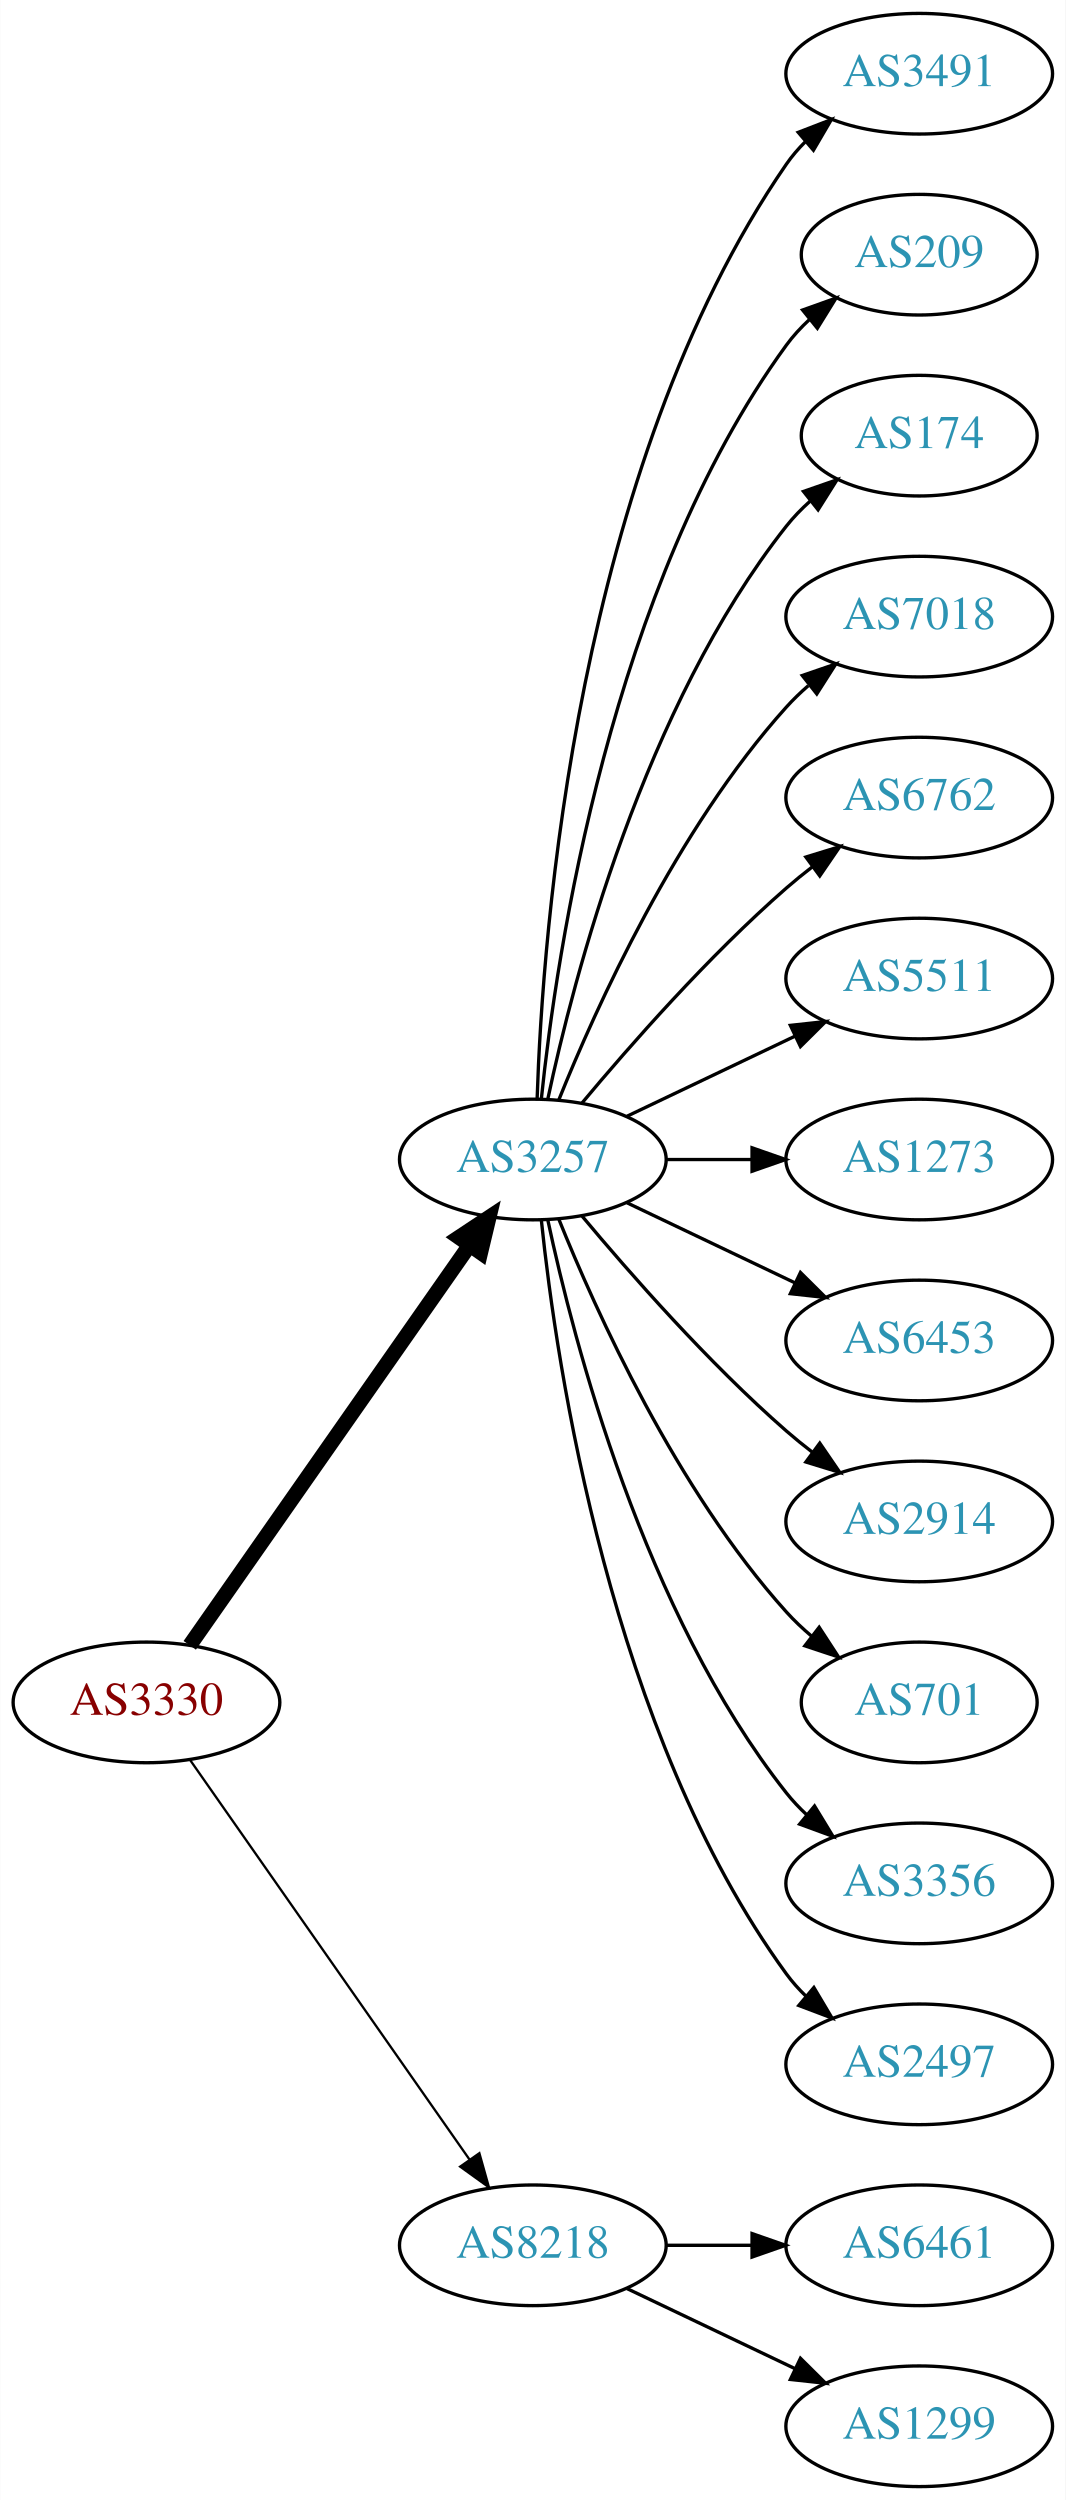
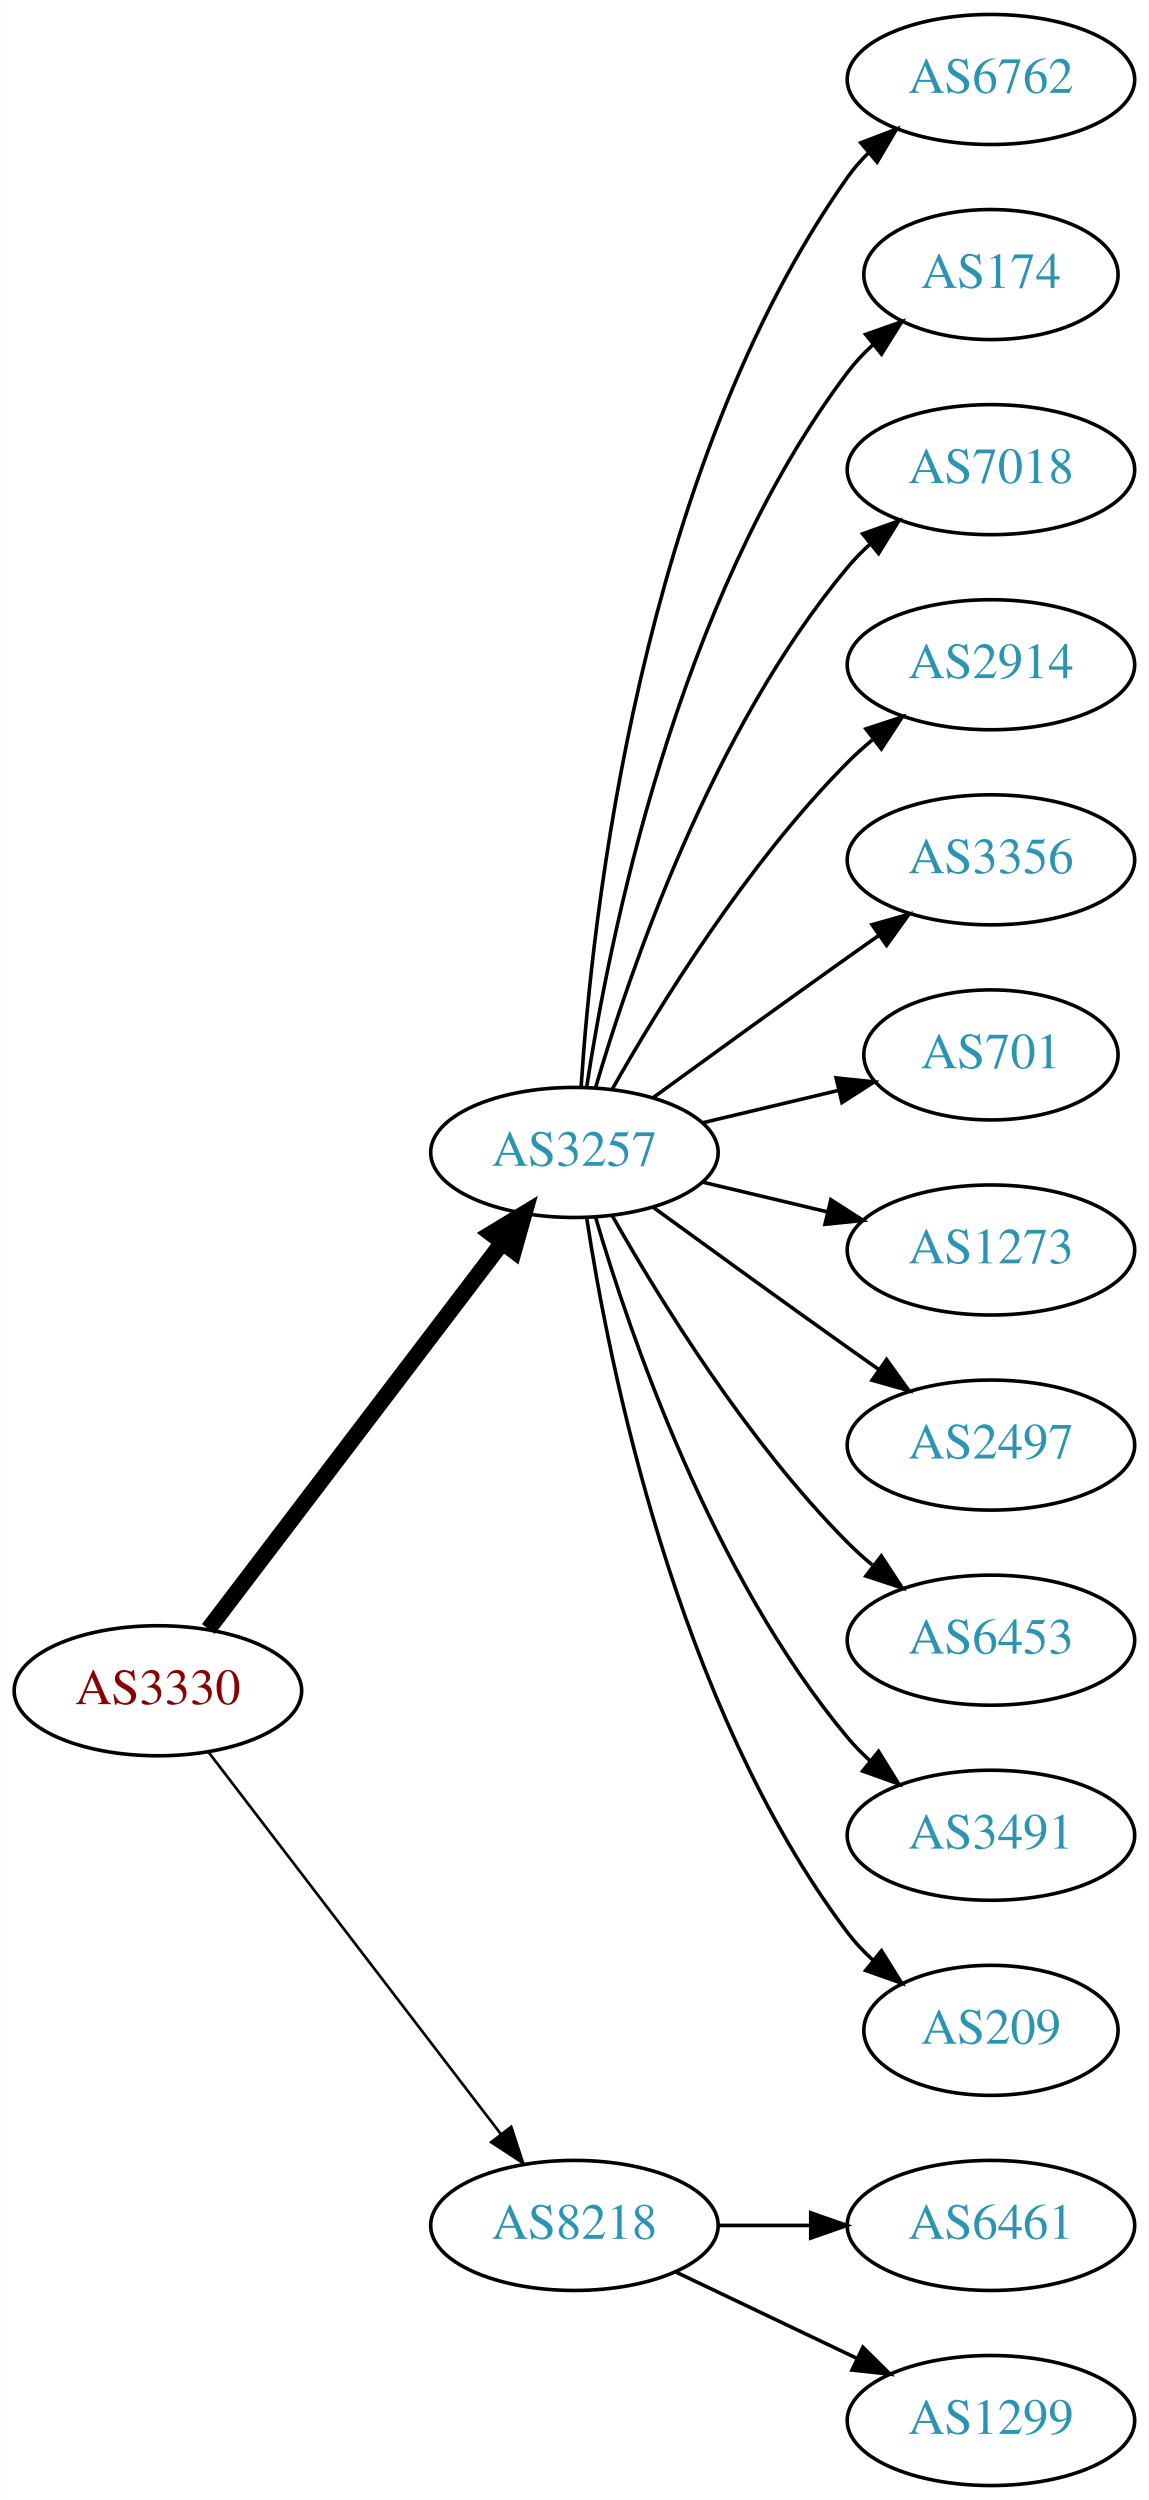
- <svg xmlns="http://www.w3.org/2000/svg" xmlns:xlink="http://www.w3.org/1999/xlink" width="318pt" height="746pt" viewBox="0.00 0.00 317.88 746.00">
-   <g id="graph0" class="graph" transform="scale(1 1) rotate(0) translate(4 742)">
-     <polygon fill="white" stroke="none" points="-4,4 -4,-742 313.879,-742 313.879,4 -4,4" />
+ <svg xmlns="http://www.w3.org/2000/svg" xmlns:xlink="http://www.w3.org/1999/xlink" width="318pt" height="692pt" viewBox="0.00 0.00 317.88 692.00">
+   <g id="graph0" class="graph" transform="scale(1 1) rotate(0) translate(4 688)">
+     <polygon fill="white" stroke="none" points="-4,4 -4,-688 313.879,-688 313.879,4 -4,4" />
    <g id="node1" class="node">
      <g id="a_node1">
        <a xlink:href="/asn/3330" xlink:title="AS3330 ~ Vienna, Austria [AT]">
-           <ellipse fill="#ffffff" stroke="black" cx="39.647" cy="-234" rx="39.794" ry="18" />
-           <text text-anchor="middle" x="39.647" y="-230.3" font-family="Times,serif" font-size="14.00" fill="#880000">AS3330</text>
+           <ellipse fill="#ffffff" stroke="black" cx="39.647" cy="-220" rx="39.794" ry="18" />
+           <text text-anchor="middle" x="39.647" y="-216.3" font-family="Times,serif" font-size="14.00" fill="#880000">AS3330</text>
        </a>
      </g>
    </g>
    <g id="node2" class="node">
      <g id="a_node2">
        <a xlink:href="/asn/3257" xlink:title="AS3257 ~ GTT [DE]">
-           <ellipse fill="#ffffff" stroke="black" cx="154.939" cy="-396" rx="39.794" ry="18" />
-           <text text-anchor="middle" x="154.939" y="-392.3" font-family="Times,serif" font-size="14.00" fill="#2c94b3">AS3257</text>
+           <ellipse fill="#ffffff" stroke="black" cx="154.939" cy="-369" rx="39.794" ry="18" />
+           <text text-anchor="middle" x="154.939" y="-365.3" font-family="Times,serif" font-size="14.00" fill="#2c94b3">AS3257</text>
        </a>
      </g>
    </g>
    <g id="edge1" class="edge">
-       <path fill="none" stroke="black" stroke-width="4.5" d="M52.557,-251.031C72.478,-279.517 112.668,-336.985 136.018,-370.374" />
-       <polygon fill="black" stroke="black" stroke-width="4.5" points="132.89,-372.772 141.848,-378.71 139.344,-368.258 132.89,-372.772" />
+       <path fill="none" stroke="black" stroke-width="4.5" d="M53.643,-237.092C73.618,-263.364 111.969,-313.802 135.025,-344.125" />
+       <polygon fill="black" stroke="black" stroke-width="4.5" points="131.908,-346.53 141.095,-352.107 138.177,-341.764 131.908,-346.53" />
    </g>
    <g id="node3" class="node">
      <g id="a_node3">
        <a xlink:href="/asn/8218" xlink:title="AS8218 ~ legacy Neotelecoms [FR]">
          <ellipse fill="#ffffff" stroke="black" cx="154.939" cy="-72" rx="39.794" ry="18" />
          <text text-anchor="middle" x="154.939" y="-68.3" font-family="Times,serif" font-size="14.00" fill="#2c94b3">AS8218</text>
        </a>
      </g>
    </g>
    <g id="edge2" class="edge">
-       <path fill="none" stroke="black" stroke-width="0.692" d="M52.557,-216.969C72.478,-188.483 112.668,-131.015 136.018,-97.626" />
-       <polygon fill="black" stroke="black" stroke-width="0.692" points="138.985,-99.491 141.848,-89.29 133.249,-95.479 138.985,-99.491" />
+       <path fill="none" stroke="black" stroke-width="0.75" d="M53.643,-203.023C73.512,-177.066 111.562,-127.36 134.656,-97.191" />
+       <polygon fill="black" stroke="black" stroke-width="0.75" points="137.447,-99.303 140.746,-89.235 131.888,-95.049 137.447,-99.303" />
    </g>
    <g id="node4" class="node">
      <g id="a_node4">
-         <a xlink:href="/asn/3491" xlink:title="AS3491 ~ PCCW Global, Inc. [US]">
-           <ellipse fill="#ffffff" stroke="black" cx="270.232" cy="-720" rx="39.794" ry="18" />
-           <text text-anchor="middle" x="270.232" y="-716.3" font-family="Times,serif" font-size="14.00" fill="#2c94b3">AS3491</text>
+         <a xlink:href="/asn/6762" xlink:title="AS6762 ~ TELECOM ITALIA SPARKLE S.p.A. [IT]">
+           <ellipse fill="#ffffff" stroke="black" cx="270.232" cy="-666" rx="39.794" ry="18" />
+           <text text-anchor="middle" x="270.232" y="-662.3" font-family="Times,serif" font-size="14.00" fill="#2c94b3">AS6762</text>
        </a>
      </g>
    </g>
    <g id="edge3" class="edge">
-       <path fill="none" stroke="black" d="M156.219,-414.161C157.817,-463.461 167.967,-602.175 230.586,-693 232.241,-695.401 234.184,-697.656 236.302,-699.76" />
-       <polygon fill="black" stroke="black" points="234.133,-702.51 244.019,-706.322 238.668,-697.177 234.133,-702.51" />
+       <path fill="none" stroke="black" d="M156.795,-387.185C159.788,-433.425 173.035,-557.589 230.586,-639 232.269,-641.381 234.232,-643.622 236.365,-645.716" />
+       <polygon fill="black" stroke="black" points="234.21,-648.478 244.107,-652.259 238.729,-643.132 234.21,-648.478" />
    </g>
    <g id="node5" class="node">
      <g id="a_node5">
-         <a xlink:href="/asn/209" xlink:title="AS209 ~ CenturyLink Communications, LLC [US]">
-           <ellipse fill="#ffffff" stroke="black" cx="270.232" cy="-666" rx="35.194" ry="18" />
-           <text text-anchor="middle" x="270.232" y="-662.3" font-family="Times,serif" font-size="14.00" fill="#2c94b3">AS209</text>
-         </a>
-       </g>
-     </g>
-     <g id="edge4" class="edge">
-       <path fill="none" stroke="black" d="M157.496,-414.256C161.967,-457.303 178.1,-566.94 230.586,-639 232.562,-641.712 234.896,-644.249 237.423,-646.595" />
-       <polygon fill="black" stroke="black" points="235.439,-649.493 245.417,-653.055 239.839,-644.048 235.439,-649.493" />
-     </g>
-     <g id="node6" class="node">
-       <g id="a_node6">
        <a xlink:href="/asn/174" xlink:title="AS174 ~ Cogent Communications [US]">
          <ellipse fill="#ffffff" stroke="black" cx="270.232" cy="-612" rx="35.194" ry="18" />
          <text text-anchor="middle" x="270.232" y="-608.3" font-family="Times,serif" font-size="14.00" fill="#2c94b3">AS174</text>
        </a>
      </g>
    </g>
-     <g id="edge5" class="edge">
-       <path fill="none" stroke="black" d="M159.43,-414.16C167.061,-450.03 188.052,-531.155 230.586,-585 232.666,-587.633 235.071,-590.116 237.644,-592.428" />
-       <polygon fill="black" stroke="black" points="235.7,-595.354 245.707,-598.835 240.055,-589.873 235.7,-595.354" />
+     <g id="edge4" class="edge">
+       <path fill="none" stroke="black" d="M158.316,-386.986C164.29,-426.422 183.001,-521.995 230.586,-585 232.608,-587.678 234.974,-590.19 237.522,-592.522" />
+       <polygon fill="black" stroke="black" points="235.556,-595.432 245.547,-598.958 239.936,-589.972 235.556,-595.432" />
    </g>
-     <g id="node7" class="node">
-       <g id="a_node7">
+     <g id="node6" class="node">
+       <g id="a_node6">
        <a xlink:href="/asn/7018" xlink:title="AS7018 ~ AT&amp;T Services, Inc. [US]">
          <ellipse fill="#ffffff" stroke="black" cx="270.232" cy="-558" rx="39.794" ry="18" />
          <text text-anchor="middle" x="270.232" y="-554.3" font-family="Times,serif" font-size="14.00" fill="#2c94b3">AS7018</text>
        </a>
      </g>
    </g>
+     <g id="edge5" class="edge">
+       <path fill="none" stroke="black" d="M160.814,-387.002C170.127,-418.844 192.944,-485.981 230.586,-531 232.456,-533.237 234.554,-535.374 236.781,-537.396" />
+       <polygon fill="black" stroke="black" points="234.724,-540.234 244.7,-543.804 239.128,-534.793 234.724,-540.234" />
+     </g>
+     <g id="node7" class="node">
+       <g id="a_node7">
+         <a xlink:href="/asn/2914" xlink:title="AS2914 ~ NTT America, Inc. [US]">
+           <ellipse fill="#ffffff" stroke="black" cx="270.232" cy="-504" rx="39.794" ry="18" />
+           <text text-anchor="middle" x="270.232" y="-500.3" font-family="Times,serif" font-size="14.00" fill="#2c94b3">AS2914</text>
+         </a>
+       </g>
+     </g>
    <g id="edge6" class="edge">
-       <path fill="none" stroke="black" d="M162.687,-413.787C173.738,-441.243 197.791,-494.578 230.586,-531 232.588,-533.224 234.807,-535.363 237.14,-537.397" />
-       <polygon fill="black" stroke="black" points="235.338,-540.433 245.359,-543.873 239.67,-534.935 235.338,-540.433" />
+       <path fill="none" stroke="black" d="M165.399,-386.49C178.181,-409.096 202.613,-448.886 230.586,-477 232.697,-479.121 234.993,-481.188 237.378,-483.171" />
+       <polygon fill="black" stroke="black" points="235.631,-486.242 245.694,-489.556 239.894,-480.69 235.631,-486.242" />
    </g>
    <g id="node8" class="node">
      <g id="a_node8">
-         <a xlink:href="/asn/6762" xlink:title="AS6762 ~ TELECOM ITALIA SPARKLE S.p.A. [IT]">
-           <ellipse fill="#ffffff" stroke="black" cx="270.232" cy="-504" rx="39.794" ry="18" />
-           <text text-anchor="middle" x="270.232" y="-500.3" font-family="Times,serif" font-size="14.00" fill="#2c94b3">AS6762</text>
+         <a xlink:href="/asn/3356" xlink:title="AS3356 ~ Level 3 Parent, LLC [US]">
+           <ellipse fill="#ffffff" stroke="black" cx="270.232" cy="-450" rx="39.794" ry="18" />
+           <text text-anchor="middle" x="270.232" y="-446.3" font-family="Times,serif" font-size="14.00" fill="#2c94b3">AS3356</text>
        </a>
      </g>
    </g>
    <g id="edge7" class="edge">
-       <path fill="none" stroke="black" d="M169.569,-412.817C183.852,-429.929 207.398,-456.745 230.586,-477 233.052,-479.154 235.69,-481.294 238.388,-483.372" />
-       <polygon fill="black" stroke="black" points="236.413,-486.264 246.542,-489.37 240.561,-480.625 236.413,-486.264" />
+       <path fill="none" stroke="black" d="M176.788,-384.222C191.722,-395.091 212.335,-410.025 230.586,-423 233.406,-425.005 236.349,-427.085 239.297,-429.159" />
+       <polygon fill="black" stroke="black" points="237.325,-432.05 247.522,-434.926 241.344,-426.319 237.325,-432.05" />
    </g>
    <g id="node9" class="node">
      <g id="a_node9">
-         <a xlink:href="/asn/5511" xlink:title="AS5511 ~ Orange S.A. [FR]">
-           <ellipse fill="#ffffff" stroke="black" cx="270.232" cy="-450" rx="39.794" ry="18" />
-           <text text-anchor="middle" x="270.232" y="-446.3" font-family="Times,serif" font-size="14.00" fill="#2c94b3">AS5511</text>
+         <a xlink:href="/asn/701" xlink:title="AS701 ~ UUNET [US]">
+           <ellipse fill="#ffffff" stroke="black" cx="270.232" cy="-396" rx="35.194" ry="18" />
+           <text text-anchor="middle" x="270.232" y="-392.3" font-family="Times,serif" font-size="14.00" fill="#2c94b3">AS701</text>
        </a>
      </g>
    </g>
    <g id="edge8" class="edge">
-       <path fill="none" stroke="black" d="M183.076,-408.934C198.07,-416.081 216.891,-425.052 233.114,-432.785" />
-       <polygon fill="black" stroke="black" points="231.784,-436.028 242.317,-437.171 234.796,-429.709 231.784,-436.028" />
+       <path fill="none" stroke="black" d="M190.547,-377.248C202.341,-380.058 215.646,-383.229 227.913,-386.153" />
+       <polygon fill="black" stroke="black" points="227.379,-389.624 237.918,-388.537 229.002,-382.814 227.379,-389.624" />
    </g>
    <g id="node10" class="node">
      <g id="a_node10">
        <a xlink:href="/asn/1273" xlink:title="AS1273 ~ Vodafone Group PLC [EU]">
-           <ellipse fill="#ffffff" stroke="black" cx="270.232" cy="-396" rx="39.794" ry="18" />
-           <text text-anchor="middle" x="270.232" y="-392.3" font-family="Times,serif" font-size="14.00" fill="#2c94b3">AS1273</text>
+           <ellipse fill="#ffffff" stroke="black" cx="270.232" cy="-342" rx="39.794" ry="18" />
+           <text text-anchor="middle" x="270.232" y="-338.3" font-family="Times,serif" font-size="14.00" fill="#2c94b3">AS1273</text>
        </a>
      </g>
    </g>
    <g id="edge9" class="edge">
-       <path fill="none" stroke="black" d="M194.612,-396C202.815,-396 211.579,-396 220.111,-396" />
-       <polygon fill="black" stroke="black" points="220.35,-399.5 230.35,-396 220.35,-392.5 220.35,-399.5" />
+       <path fill="none" stroke="black" d="M190.547,-360.752C201.418,-358.162 213.572,-355.265 225.015,-352.538" />
+       <polygon fill="black" stroke="black" points="225.921,-355.92 234.837,-350.197 224.298,-349.111 225.921,-355.92" />
    </g>
    <g id="node11" class="node">
      <g id="a_node11">
-         <a xlink:href="/asn/6453" xlink:title="AS6453 ~ TATA COMMUNICATIONS (AMERICA) INC [US]">
-           <ellipse fill="#ffffff" stroke="black" cx="270.232" cy="-342" rx="39.794" ry="18" />
-           <text text-anchor="middle" x="270.232" y="-338.3" font-family="Times,serif" font-size="14.00" fill="#2c94b3">AS6453</text>
+         <a xlink:href="/asn/2497" xlink:title="AS2497 ~ Internet Initiative Japan Inc. [JP]">
+           <ellipse fill="#ffffff" stroke="black" cx="270.232" cy="-288" rx="39.794" ry="18" />
+           <text text-anchor="middle" x="270.232" y="-284.3" font-family="Times,serif" font-size="14.00" fill="#2c94b3">AS2497</text>
        </a>
      </g>
    </g>
    <g id="edge10" class="edge">
-       <path fill="none" stroke="black" d="M183.076,-383.066C198.07,-375.919 216.891,-366.948 233.114,-359.215" />
-       <polygon fill="black" stroke="black" points="234.796,-362.291 242.317,-354.829 231.784,-355.972 234.796,-362.291" />
+       <path fill="none" stroke="black" d="M176.788,-353.778C191.722,-342.909 212.335,-327.975 230.586,-315 233.406,-312.995 236.349,-310.915 239.297,-308.841" />
+       <polygon fill="black" stroke="black" points="241.344,-311.681 247.522,-303.074 237.325,-305.95 241.344,-311.681" />
    </g>
    <g id="node12" class="node">
      <g id="a_node12">
-         <a xlink:href="/asn/2914" xlink:title="AS2914 ~ NTT America, Inc. [US]">
-           <ellipse fill="#ffffff" stroke="black" cx="270.232" cy="-288" rx="39.794" ry="18" />
-           <text text-anchor="middle" x="270.232" y="-284.3" font-family="Times,serif" font-size="14.00" fill="#2c94b3">AS2914</text>
+         <a xlink:href="/asn/6453" xlink:title="AS6453 ~ TATA COMMUNICATIONS (AMERICA) INC [US]">
+           <ellipse fill="#ffffff" stroke="black" cx="270.232" cy="-234" rx="39.794" ry="18" />
+           <text text-anchor="middle" x="270.232" y="-230.3" font-family="Times,serif" font-size="14.00" fill="#2c94b3">AS6453</text>
        </a>
      </g>
    </g>
    <g id="edge11" class="edge">
-       <path fill="none" stroke="black" d="M169.569,-379.183C183.852,-362.071 207.398,-335.255 230.586,-315 233.052,-312.846 235.69,-310.706 238.388,-308.628" />
-       <polygon fill="black" stroke="black" points="240.561,-311.375 246.542,-302.63 236.413,-305.736 240.561,-311.375" />
+       <path fill="none" stroke="black" d="M165.399,-351.51C178.181,-328.904 202.613,-289.114 230.586,-261 232.697,-258.879 234.993,-256.812 237.378,-254.829" />
+       <polygon fill="black" stroke="black" points="239.894,-257.31 245.694,-248.444 235.631,-251.758 239.894,-257.31" />
    </g>
    <g id="node13" class="node">
      <g id="a_node13">
-         <a xlink:href="/asn/701" xlink:title="AS701 ~ UUNET [US]">
-           <ellipse fill="#ffffff" stroke="black" cx="270.232" cy="-234" rx="35.194" ry="18" />
-           <text text-anchor="middle" x="270.232" y="-230.3" font-family="Times,serif" font-size="14.00" fill="#2c94b3">AS701</text>
+         <a xlink:href="/asn/3491" xlink:title="AS3491 ~ PCCW Global, Inc. [US]">
+           <ellipse fill="#ffffff" stroke="black" cx="270.232" cy="-180" rx="39.794" ry="18" />
+           <text text-anchor="middle" x="270.232" y="-176.3" font-family="Times,serif" font-size="14.00" fill="#2c94b3">AS3491</text>
        </a>
      </g>
    </g>
    <g id="edge12" class="edge">
-       <path fill="none" stroke="black" d="M162.687,-378.213C173.738,-350.757 197.791,-297.422 230.586,-261 232.902,-258.428 235.506,-255.97 238.242,-253.657" />
-       <polygon fill="black" stroke="black" points="240.38,-256.428 246.165,-247.552 236.108,-250.883 240.38,-256.428" />
+       <path fill="none" stroke="black" d="M160.814,-350.998C170.127,-319.156 192.944,-252.019 230.586,-207 232.456,-204.763 234.554,-202.626 236.781,-200.604" />
+       <polygon fill="black" stroke="black" points="239.128,-203.207 244.7,-194.196 234.724,-197.766 239.128,-203.207" />
    </g>
    <g id="node14" class="node">
      <g id="a_node14">
-         <a xlink:href="/asn/3356" xlink:title="AS3356 ~ Level 3 Parent, LLC [US]">
-           <ellipse fill="#ffffff" stroke="black" cx="270.232" cy="-180" rx="39.794" ry="18" />
-           <text text-anchor="middle" x="270.232" y="-176.3" font-family="Times,serif" font-size="14.00" fill="#2c94b3">AS3356</text>
+         <a xlink:href="/asn/209" xlink:title="AS209 ~ CenturyLink Communications, LLC [US]">
+           <ellipse fill="#ffffff" stroke="black" cx="270.232" cy="-126" rx="35.194" ry="18" />
+           <text text-anchor="middle" x="270.232" y="-122.3" font-family="Times,serif" font-size="14.00" fill="#2c94b3">AS209</text>
        </a>
      </g>
    </g>
    <g id="edge13" class="edge">
-       <path fill="none" stroke="black" d="M159.43,-377.84C167.061,-341.97 188.052,-260.845 230.586,-207 232.393,-204.712 234.446,-202.538 236.641,-200.49" />
-       <polygon fill="black" stroke="black" points="238.995,-203.086 244.501,-194.034 234.552,-197.677 238.995,-203.086" />
+       <path fill="none" stroke="black" d="M158.316,-351.014C164.29,-311.578 183.001,-216.005 230.586,-153 232.608,-150.322 234.974,-147.81 237.522,-145.478" />
+       <polygon fill="black" stroke="black" points="239.936,-148.028 245.547,-139.042 235.556,-142.568 239.936,-148.028" />
    </g>
    <g id="node15" class="node">
      <g id="a_node15">
-         <a xlink:href="/asn/2497" xlink:title="AS2497 ~ Internet Initiative Japan Inc. [JP]">
-           <ellipse fill="#ffffff" stroke="black" cx="270.232" cy="-126" rx="39.794" ry="18" />
-           <text text-anchor="middle" x="270.232" y="-122.3" font-family="Times,serif" font-size="14.00" fill="#2c94b3">AS2497</text>
-         </a>
-       </g>
-     </g>
-     <g id="edge14" class="edge">
-       <path fill="none" stroke="black" d="M157.496,-377.744C161.967,-334.697 178.1,-225.06 230.586,-153 232.303,-150.643 234.29,-148.419 236.439,-146.337" />
-       <polygon fill="black" stroke="black" points="238.801,-148.925 244.214,-139.817 234.302,-143.561 238.801,-148.925" />
-     </g>
-     <g id="node16" class="node">
-       <g id="a_node16">
        <a xlink:href="/asn/6461" xlink:title="AS6461 ~ Zayo Bandwidth [US]">
          <ellipse fill="#ffffff" stroke="black" cx="270.232" cy="-72" rx="39.794" ry="18" />
          <text text-anchor="middle" x="270.232" y="-68.3" font-family="Times,serif" font-size="14.00" fill="#2c94b3">AS6461</text>
        </a>
      </g>
    </g>
-     <g id="edge15" class="edge">
+     <g id="edge14" class="edge">
      <path fill="none" stroke="black" d="M194.612,-72C202.815,-72 211.579,-72 220.111,-72" />
      <polygon fill="black" stroke="black" points="220.35,-75.5 230.35,-72 220.35,-68.5 220.35,-75.5" />
    </g>
-     <g id="node17" class="node">
-       <g id="a_node17">
+     <g id="node16" class="node">
+       <g id="a_node16">
        <a xlink:href="/asn/1299" xlink:title="AS1299 ~ Telia Carrier [EU]">
          <ellipse fill="#ffffff" stroke="black" cx="270.232" cy="-18" rx="39.794" ry="18" />
          <text text-anchor="middle" x="270.232" y="-14.3" font-family="Times,serif" font-size="14.00" fill="#2c94b3">AS1299</text>
        </a>
      </g>
    </g>
-     <g id="edge16" class="edge">
+     <g id="edge15" class="edge">
      <path fill="none" stroke="black" d="M183.076,-59.066C198.07,-51.919 216.891,-42.948 233.114,-35.215" />
      <polygon fill="black" stroke="black" points="234.796,-38.291 242.317,-30.829 231.784,-31.972 234.796,-38.291" />
    </g>
  </g>
</svg>
